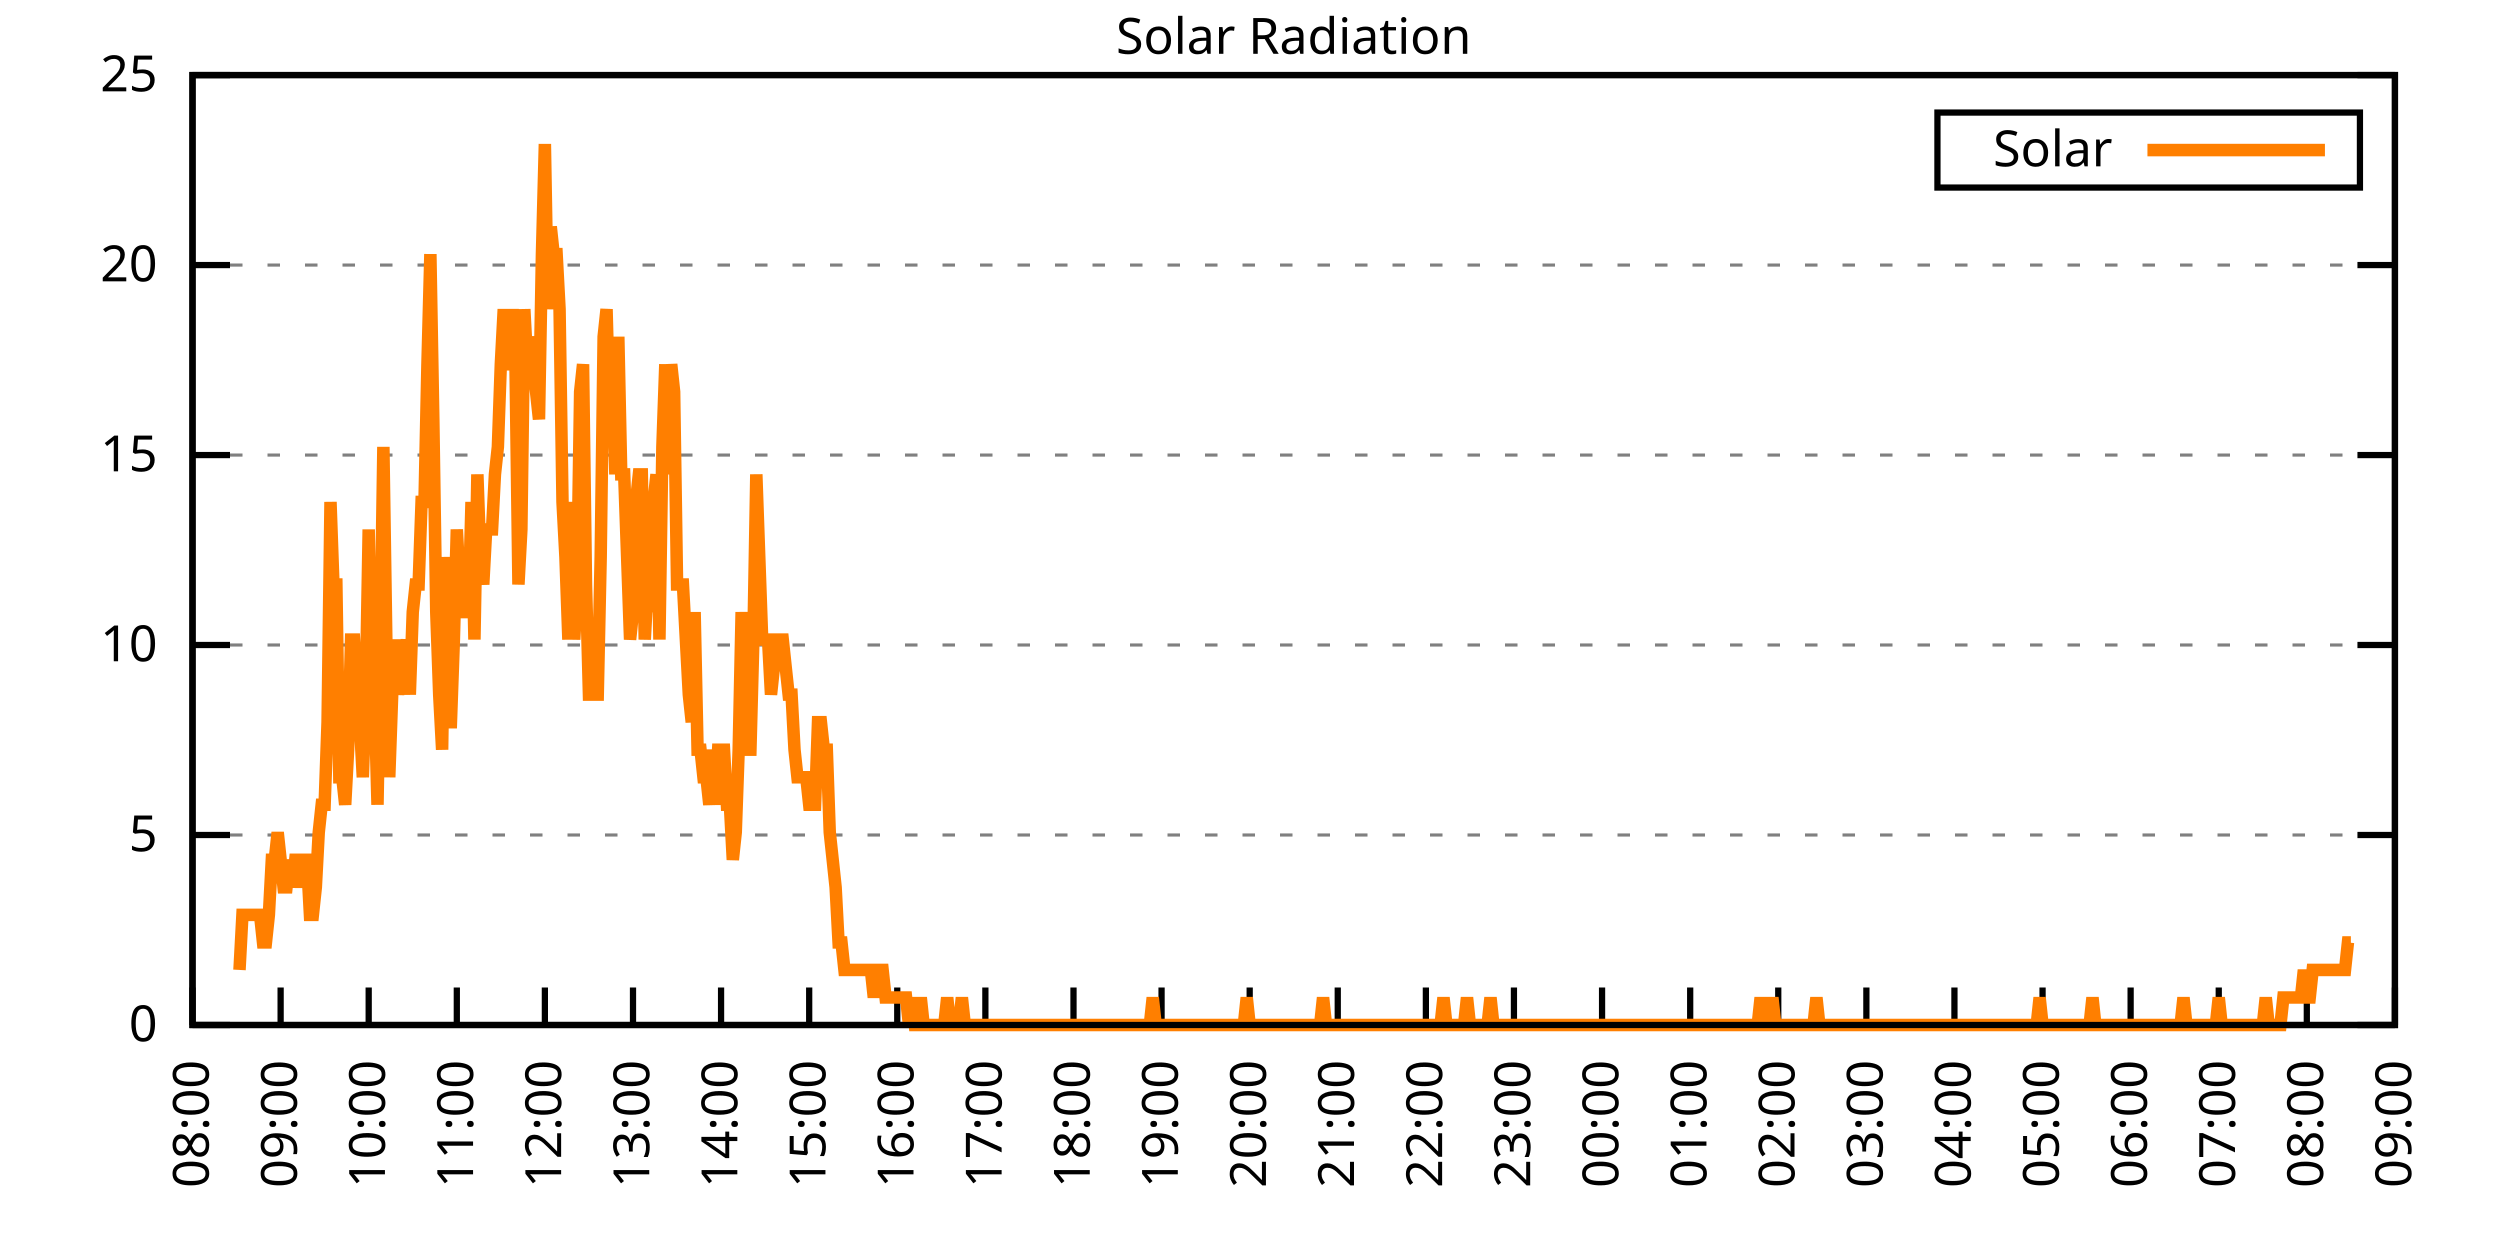
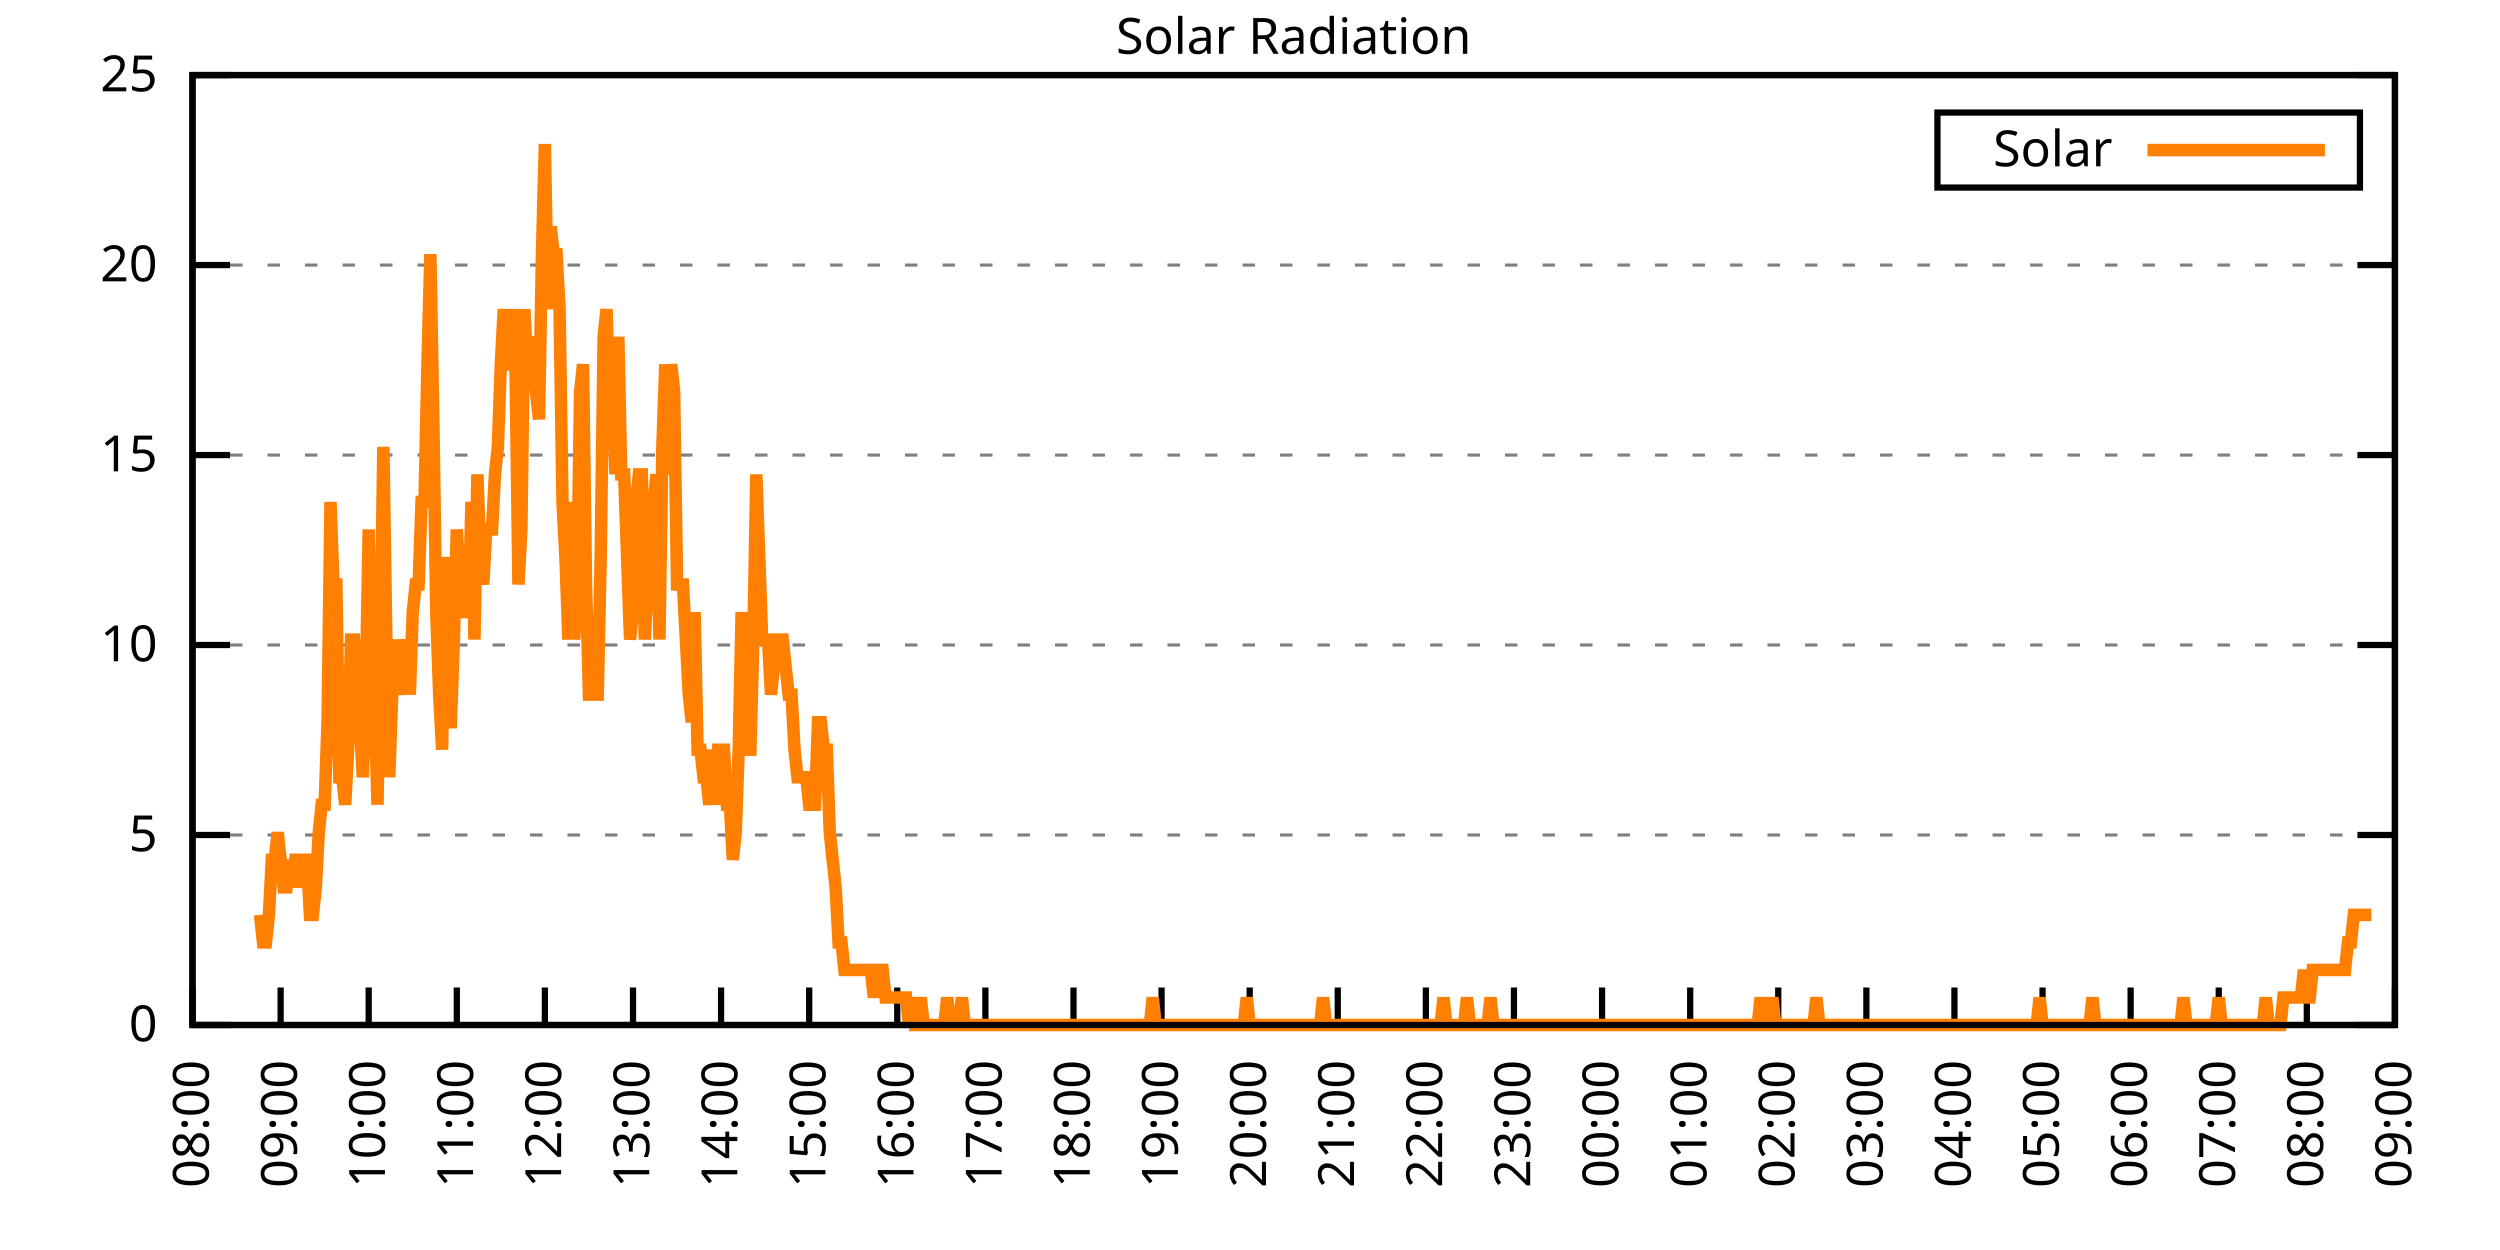
<svg xmlns="http://www.w3.org/2000/svg" xmlns:xlink="http://www.w3.org/1999/xlink" width="400" height="200" viewBox="0 0 400 200">
  <g id="gnuplot_canvas">
    <rect x="0" y="0" width="400" height="200" fill="none" />
    <defs>
      <circle id="gpDot" r="0.5" stroke-width="0.5" stroke="currentColor" />
      <path id="gpPt0" stroke-width="0.333" stroke="currentColor" d="M-1,0 h2 M0,-1 v2" />
      <path id="gpPt1" stroke-width="0.333" stroke="currentColor" d="M-1,-1 L1,1 M1,-1 L-1,1" />
      <path id="gpPt2" stroke-width="0.333" stroke="currentColor" d="M-1,0 L1,0 M0,-1 L0,1 M-1,-1 L1,1 M-1,1 L1,-1" />
      <rect id="gpPt3" stroke-width="0.333" stroke="currentColor" x="-1" y="-1" width="2" height="2" />
      <rect id="gpPt4" stroke-width="0.333" stroke="currentColor" fill="currentColor" x="-1" y="-1" width="2" height="2" />
      <circle id="gpPt5" stroke-width="0.333" stroke="currentColor" cx="0" cy="0" r="1" />
      <use xlink:href="#gpPt5" id="gpPt6" fill="currentColor" stroke="none" />
      <path id="gpPt7" stroke-width="0.333" stroke="currentColor" d="M0,-1.33 L-1.33,0.67 L1.33,0.67 z" />
      <use xlink:href="#gpPt7" id="gpPt8" fill="currentColor" stroke="none" />
      <use xlink:href="#gpPt7" id="gpPt9" stroke="currentColor" transform="rotate(180)" />
      <use xlink:href="#gpPt9" id="gpPt10" fill="currentColor" stroke="none" />
      <use xlink:href="#gpPt3" id="gpPt11" stroke="currentColor" transform="rotate(45)" />
      <use xlink:href="#gpPt11" id="gpPt12" fill="currentColor" stroke="none" />
      <path id="gpPt13" stroke-width="0.333" stroke="currentColor" d="M0,1.330 L1.265,0.411 L0.782,-1.067 L-0.782,-1.076 L-1.265,0.411 z" />
      <use xlink:href="#gpPt13" id="gpPt14" fill="currentColor" stroke="none" />
      <filter id="textbox" filterUnits="objectBoundingBox" x="0" y="0" height="1" width="1">
        <feFlood flood-color="white" flood-opacity="1" result="bgnd" />
        <feComposite in="SourceGraphic" in2="bgnd" operator="atop" />
      </filter>
      <filter id="greybox" filterUnits="objectBoundingBox" x="0" y="0" height="1" width="1">
        <feFlood flood-color="lightgrey" flood-opacity="1" result="grey" />
        <feComposite in="SourceGraphic" in2="grey" operator="atop" />
      </filter>
    </defs>
    <g fill="none" color="white" stroke="currentColor" stroke-width="1.00" stroke-linecap="butt" stroke-linejoin="miter">
</g>
    <g fill="none" color="black" stroke="currentColor" stroke-width="1.00" stroke-linecap="butt" stroke-linejoin="miter">
      <g stroke="none" shape-rendering="crispEdges">
        <polygon fill="rgb(255, 255, 255)" points="30.80,164.00 383.18,164.00 383.18,12.02 30.80,12.02 " />
      </g>
    </g>
    <g fill="none" color="black" stroke="currentColor" stroke-width="1.00" stroke-linecap="butt" stroke-linejoin="miter">
</g>
    <g fill="none" color="black" stroke="black" stroke-width="0.50" stroke-linecap="butt" stroke-linejoin="miter">
</g>
    <g fill="none" color="gray" stroke="currentColor" stroke-width="0.50" stroke-linecap="butt" stroke-linejoin="miter">
      <path stroke="gray" stroke-dasharray="2,4" class="gridline" d="M30.80,164.00 L383.19,164.00  " />
    </g>
    <g fill="none" color="gray" stroke="gray" stroke-width="1.00" stroke-linecap="butt" stroke-linejoin="miter">
</g>
    <g fill="none" color="black" stroke="currentColor" stroke-width="1.00" stroke-linecap="butt" stroke-linejoin="miter">
      <path stroke="black" d="M30.80,164.00 L36.80,164.00 M383.19,164.00 L377.19,164.00  " />
      <g transform="translate(25.20,166.60)" stroke="none" fill="black" font-family="Sans" font-size="8.00" text-anchor="end">
        <text>
          <tspan font-family="Sans"> 0</tspan>
        </text>
      </g>
    </g>
    <g fill="none" color="black" stroke="currentColor" stroke-width="1.00" stroke-linecap="butt" stroke-linejoin="miter">
</g>
    <g fill="none" color="black" stroke="black" stroke-width="0.50" stroke-linecap="butt" stroke-linejoin="miter">
</g>
    <g fill="none" color="gray" stroke="currentColor" stroke-width="0.50" stroke-linecap="butt" stroke-linejoin="miter">
      <path stroke="gray" stroke-dasharray="2,4" class="gridline" d="M30.80,133.60 L383.19,133.60  " />
    </g>
    <g fill="none" color="gray" stroke="gray" stroke-width="1.00" stroke-linecap="butt" stroke-linejoin="miter">
</g>
    <g fill="none" color="black" stroke="currentColor" stroke-width="1.00" stroke-linecap="butt" stroke-linejoin="miter">
      <path stroke="black" d="M30.80,133.60 L36.80,133.60 M383.19,133.60 L377.19,133.60  " />
      <g transform="translate(25.20,136.20)" stroke="none" fill="black" font-family="Sans" font-size="8.00" text-anchor="end">
        <text>
          <tspan font-family="Sans"> 5</tspan>
        </text>
      </g>
    </g>
    <g fill="none" color="black" stroke="currentColor" stroke-width="1.00" stroke-linecap="butt" stroke-linejoin="miter">
</g>
    <g fill="none" color="black" stroke="black" stroke-width="0.50" stroke-linecap="butt" stroke-linejoin="miter">
</g>
    <g fill="none" color="gray" stroke="currentColor" stroke-width="0.50" stroke-linecap="butt" stroke-linejoin="miter">
      <path stroke="gray" stroke-dasharray="2,4" class="gridline" d="M30.80,103.20 L383.19,103.20  " />
    </g>
    <g fill="none" color="gray" stroke="gray" stroke-width="1.00" stroke-linecap="butt" stroke-linejoin="miter">
</g>
    <g fill="none" color="black" stroke="currentColor" stroke-width="1.00" stroke-linecap="butt" stroke-linejoin="miter">
      <path stroke="black" d="M30.80,103.20 L36.80,103.20 M383.19,103.20 L377.19,103.20  " />
      <g transform="translate(25.20,105.80)" stroke="none" fill="black" font-family="Sans" font-size="8.00" text-anchor="end">
        <text>
          <tspan font-family="Sans"> 10</tspan>
        </text>
      </g>
    </g>
    <g fill="none" color="black" stroke="currentColor" stroke-width="1.00" stroke-linecap="butt" stroke-linejoin="miter">
</g>
    <g fill="none" color="black" stroke="black" stroke-width="0.50" stroke-linecap="butt" stroke-linejoin="miter">
</g>
    <g fill="none" color="gray" stroke="currentColor" stroke-width="0.50" stroke-linecap="butt" stroke-linejoin="miter">
      <path stroke="gray" stroke-dasharray="2,4" class="gridline" d="M30.80,72.81 L383.19,72.81  " />
    </g>
    <g fill="none" color="gray" stroke="gray" stroke-width="1.00" stroke-linecap="butt" stroke-linejoin="miter">
</g>
    <g fill="none" color="black" stroke="currentColor" stroke-width="1.00" stroke-linecap="butt" stroke-linejoin="miter">
      <path stroke="black" d="M30.80,72.81 L36.80,72.81 M383.19,72.81 L377.19,72.81  " />
      <g transform="translate(25.20,75.41)" stroke="none" fill="black" font-family="Sans" font-size="8.00" text-anchor="end">
        <text>
          <tspan font-family="Sans"> 15</tspan>
        </text>
      </g>
    </g>
    <g fill="none" color="black" stroke="currentColor" stroke-width="1.00" stroke-linecap="butt" stroke-linejoin="miter">
</g>
    <g fill="none" color="black" stroke="black" stroke-width="0.50" stroke-linecap="butt" stroke-linejoin="miter">
</g>
    <g fill="none" color="gray" stroke="currentColor" stroke-width="0.50" stroke-linecap="butt" stroke-linejoin="miter">
      <path stroke="gray" stroke-dasharray="2,4" class="gridline" d="M30.80,42.41 L383.19,42.41  " />
    </g>
    <g fill="none" color="gray" stroke="gray" stroke-width="1.00" stroke-linecap="butt" stroke-linejoin="miter">
</g>
    <g fill="none" color="black" stroke="currentColor" stroke-width="1.00" stroke-linecap="butt" stroke-linejoin="miter">
      <path stroke="black" d="M30.80,42.41 L36.80,42.41 M383.19,42.41 L377.19,42.41  " />
      <g transform="translate(25.20,45.01)" stroke="none" fill="black" font-family="Sans" font-size="8.00" text-anchor="end">
        <text>
          <tspan font-family="Sans"> 20</tspan>
        </text>
      </g>
    </g>
    <g fill="none" color="black" stroke="currentColor" stroke-width="1.00" stroke-linecap="butt" stroke-linejoin="miter">
</g>
    <g fill="none" color="black" stroke="black" stroke-width="0.50" stroke-linecap="butt" stroke-linejoin="miter">
</g>
    <g fill="none" color="gray" stroke="currentColor" stroke-width="0.50" stroke-linecap="butt" stroke-linejoin="miter">
      <path stroke="gray" stroke-dasharray="2,4" class="gridline" d="M30.80,12.01 L383.19,12.01  " />
    </g>
    <g fill="none" color="gray" stroke="gray" stroke-width="1.00" stroke-linecap="butt" stroke-linejoin="miter">
</g>
    <g fill="none" color="black" stroke="currentColor" stroke-width="1.00" stroke-linecap="butt" stroke-linejoin="miter">
      <path stroke="black" d="M30.80,12.01 L36.80,12.01 M383.19,12.01 L377.19,12.01  " />
      <g transform="translate(25.20,14.61)" stroke="none" fill="black" font-family="Sans" font-size="8.00" text-anchor="end">
        <text>
          <tspan font-family="Sans"> 25</tspan>
        </text>
      </g>
    </g>
    <g fill="none" color="black" stroke="currentColor" stroke-width="1.00" stroke-linecap="butt" stroke-linejoin="miter">
      <path stroke="black" d="M30.80,164.00 L30.80,158.00  " />
      <g transform="translate(33.40,169.60) rotate(270.00)" stroke="none" fill="black" font-family="Sans" font-size="8.00" text-anchor="end">
        <text>
          <tspan font-family="Sans">08:00</tspan>
        </text>
      </g>
    </g>
    <g fill="none" color="black" stroke="currentColor" stroke-width="1.00" stroke-linecap="butt" stroke-linejoin="miter">
      <path stroke="black" d="M44.90,164.00 L44.90,158.00  " />
      <g transform="translate(47.50,169.60) rotate(270.00)" stroke="none" fill="black" font-family="Sans" font-size="8.00" text-anchor="end">
        <text>
          <tspan font-family="Sans">09:00</tspan>
        </text>
      </g>
    </g>
    <g fill="none" color="black" stroke="currentColor" stroke-width="1.00" stroke-linecap="butt" stroke-linejoin="miter">
      <path stroke="black" d="M58.99,164.00 L58.99,158.00  " />
      <g transform="translate(61.59,169.60) rotate(270.00)" stroke="none" fill="black" font-family="Sans" font-size="8.00" text-anchor="end">
        <text>
          <tspan font-family="Sans">10:00</tspan>
        </text>
      </g>
    </g>
    <g fill="none" color="black" stroke="currentColor" stroke-width="1.00" stroke-linecap="butt" stroke-linejoin="miter">
      <path stroke="black" d="M73.09,164.00 L73.09,158.00  " />
      <g transform="translate(75.69,169.60) rotate(270.00)" stroke="none" fill="black" font-family="Sans" font-size="8.00" text-anchor="end">
        <text>
          <tspan font-family="Sans">11:00</tspan>
        </text>
      </g>
    </g>
    <g fill="none" color="black" stroke="currentColor" stroke-width="1.00" stroke-linecap="butt" stroke-linejoin="miter">
      <path stroke="black" d="M87.18,164.00 L87.18,158.00  " />
      <g transform="translate(89.78,169.60) rotate(270.00)" stroke="none" fill="black" font-family="Sans" font-size="8.00" text-anchor="end">
        <text>
          <tspan font-family="Sans">12:00</tspan>
        </text>
      </g>
    </g>
    <g fill="none" color="black" stroke="currentColor" stroke-width="1.00" stroke-linecap="butt" stroke-linejoin="miter">
      <path stroke="black" d="M101.28,164.00 L101.28,158.00  " />
      <g transform="translate(103.88,169.60) rotate(270.00)" stroke="none" fill="black" font-family="Sans" font-size="8.00" text-anchor="end">
        <text>
          <tspan font-family="Sans">13:00</tspan>
        </text>
      </g>
    </g>
    <g fill="none" color="black" stroke="currentColor" stroke-width="1.00" stroke-linecap="butt" stroke-linejoin="miter">
      <path stroke="black" d="M115.37,164.00 L115.37,158.00  " />
      <g transform="translate(117.97,169.60) rotate(270.00)" stroke="none" fill="black" font-family="Sans" font-size="8.00" text-anchor="end">
        <text>
          <tspan font-family="Sans">14:00</tspan>
        </text>
      </g>
    </g>
    <g fill="none" color="black" stroke="currentColor" stroke-width="1.00" stroke-linecap="butt" stroke-linejoin="miter">
      <path stroke="black" d="M129.47,164.00 L129.47,158.00  " />
      <g transform="translate(132.07,169.60) rotate(270.00)" stroke="none" fill="black" font-family="Sans" font-size="8.00" text-anchor="end">
        <text>
          <tspan font-family="Sans">15:00</tspan>
        </text>
      </g>
    </g>
    <g fill="none" color="black" stroke="currentColor" stroke-width="1.00" stroke-linecap="butt" stroke-linejoin="miter">
      <path stroke="black" d="M143.56,164.00 L143.56,158.00  " />
      <g transform="translate(146.16,169.60) rotate(270.00)" stroke="none" fill="black" font-family="Sans" font-size="8.00" text-anchor="end">
        <text>
          <tspan font-family="Sans">16:00</tspan>
        </text>
      </g>
    </g>
    <g fill="none" color="black" stroke="currentColor" stroke-width="1.00" stroke-linecap="butt" stroke-linejoin="miter">
      <path stroke="black" d="M157.66,164.00 L157.66,158.00  " />
      <g transform="translate(160.26,169.60) rotate(270.00)" stroke="none" fill="black" font-family="Sans" font-size="8.00" text-anchor="end">
        <text>
          <tspan font-family="Sans">17:00</tspan>
        </text>
      </g>
    </g>
    <g fill="none" color="black" stroke="currentColor" stroke-width="1.00" stroke-linecap="butt" stroke-linejoin="miter">
      <path stroke="black" d="M171.76,164.00 L171.76,158.00  " />
      <g transform="translate(174.36,169.60) rotate(270.00)" stroke="none" fill="black" font-family="Sans" font-size="8.00" text-anchor="end">
        <text>
          <tspan font-family="Sans">18:00</tspan>
        </text>
      </g>
    </g>
    <g fill="none" color="black" stroke="currentColor" stroke-width="1.00" stroke-linecap="butt" stroke-linejoin="miter">
      <path stroke="black" d="M185.85,164.00 L185.85,158.00  " />
      <g transform="translate(188.45,169.60) rotate(270.00)" stroke="none" fill="black" font-family="Sans" font-size="8.00" text-anchor="end">
        <text>
          <tspan font-family="Sans">19:00</tspan>
        </text>
      </g>
    </g>
    <g fill="none" color="black" stroke="currentColor" stroke-width="1.00" stroke-linecap="butt" stroke-linejoin="miter">
      <path stroke="black" d="M199.95,164.00 L199.95,158.00  " />
      <g transform="translate(202.55,169.60) rotate(270.00)" stroke="none" fill="black" font-family="Sans" font-size="8.00" text-anchor="end">
        <text>
          <tspan font-family="Sans">20:00</tspan>
        </text>
      </g>
    </g>
    <g fill="none" color="black" stroke="currentColor" stroke-width="1.00" stroke-linecap="butt" stroke-linejoin="miter">
      <path stroke="black" d="M214.04,164.00 L214.04,158.00  " />
      <g transform="translate(216.64,169.60) rotate(270.00)" stroke="none" fill="black" font-family="Sans" font-size="8.00" text-anchor="end">
        <text>
          <tspan font-family="Sans">21:00</tspan>
        </text>
      </g>
    </g>
    <g fill="none" color="black" stroke="currentColor" stroke-width="1.00" stroke-linecap="butt" stroke-linejoin="miter">
      <path stroke="black" d="M228.14,164.00 L228.14,158.00  " />
      <g transform="translate(230.74,169.60) rotate(270.00)" stroke="none" fill="black" font-family="Sans" font-size="8.00" text-anchor="end">
        <text>
          <tspan font-family="Sans">22:00</tspan>
        </text>
      </g>
    </g>
    <g fill="none" color="black" stroke="currentColor" stroke-width="1.00" stroke-linecap="butt" stroke-linejoin="miter">
      <path stroke="black" d="M242.23,164.00 L242.23,158.00  " />
      <g transform="translate(244.83,169.60) rotate(270.00)" stroke="none" fill="black" font-family="Sans" font-size="8.00" text-anchor="end">
        <text>
          <tspan font-family="Sans">23:00</tspan>
        </text>
      </g>
    </g>
    <g fill="none" color="black" stroke="currentColor" stroke-width="1.00" stroke-linecap="butt" stroke-linejoin="miter">
      <path stroke="black" d="M256.33,164.00 L256.33,158.00  " />
      <g transform="translate(258.93,169.60) rotate(270.00)" stroke="none" fill="black" font-family="Sans" font-size="8.00" text-anchor="end">
        <text>
          <tspan font-family="Sans">00:00</tspan>
        </text>
      </g>
    </g>
    <g fill="none" color="black" stroke="currentColor" stroke-width="1.00" stroke-linecap="butt" stroke-linejoin="miter">
      <path stroke="black" d="M270.43,164.00 L270.43,158.00  " />
      <g transform="translate(273.03,169.60) rotate(270.00)" stroke="none" fill="black" font-family="Sans" font-size="8.00" text-anchor="end">
        <text>
          <tspan font-family="Sans">01:00</tspan>
        </text>
      </g>
    </g>
    <g fill="none" color="black" stroke="currentColor" stroke-width="1.00" stroke-linecap="butt" stroke-linejoin="miter">
      <path stroke="black" d="M284.52,164.00 L284.52,158.00  " />
      <g transform="translate(287.12,169.60) rotate(270.00)" stroke="none" fill="black" font-family="Sans" font-size="8.00" text-anchor="end">
        <text>
          <tspan font-family="Sans">02:00</tspan>
        </text>
      </g>
    </g>
    <g fill="none" color="black" stroke="currentColor" stroke-width="1.00" stroke-linecap="butt" stroke-linejoin="miter">
      <path stroke="black" d="M298.62,164.00 L298.62,158.00  " />
      <g transform="translate(301.22,169.60) rotate(270.00)" stroke="none" fill="black" font-family="Sans" font-size="8.00" text-anchor="end">
        <text>
          <tspan font-family="Sans">03:00</tspan>
        </text>
      </g>
    </g>
    <g fill="none" color="black" stroke="currentColor" stroke-width="1.00" stroke-linecap="butt" stroke-linejoin="miter">
      <path stroke="black" d="M312.71,164.00 L312.71,158.00  " />
      <g transform="translate(315.31,169.60) rotate(270.00)" stroke="none" fill="black" font-family="Sans" font-size="8.00" text-anchor="end">
        <text>
          <tspan font-family="Sans">04:00</tspan>
        </text>
      </g>
    </g>
    <g fill="none" color="black" stroke="currentColor" stroke-width="1.00" stroke-linecap="butt" stroke-linejoin="miter">
      <path stroke="black" d="M326.81,164.00 L326.81,158.00  " />
      <g transform="translate(329.41,169.60) rotate(270.00)" stroke="none" fill="black" font-family="Sans" font-size="8.00" text-anchor="end">
        <text>
          <tspan font-family="Sans">05:00</tspan>
        </text>
      </g>
    </g>
    <g fill="none" color="black" stroke="currentColor" stroke-width="1.00" stroke-linecap="butt" stroke-linejoin="miter">
      <path stroke="black" d="M340.90,164.00 L340.90,158.00  " />
      <g transform="translate(343.50,169.60) rotate(270.00)" stroke="none" fill="black" font-family="Sans" font-size="8.00" text-anchor="end">
        <text>
          <tspan font-family="Sans">06:00</tspan>
        </text>
      </g>
    </g>
    <g fill="none" color="black" stroke="currentColor" stroke-width="1.00" stroke-linecap="butt" stroke-linejoin="miter">
      <path stroke="black" d="M355.00,164.00 L355.00,158.00  " />
      <g transform="translate(357.60,169.60) rotate(270.00)" stroke="none" fill="black" font-family="Sans" font-size="8.00" text-anchor="end">
        <text>
          <tspan font-family="Sans">07:00</tspan>
        </text>
      </g>
    </g>
    <g fill="none" color="black" stroke="currentColor" stroke-width="1.00" stroke-linecap="butt" stroke-linejoin="miter">
      <path stroke="black" d="M369.09,164.00 L369.09,158.00  " />
      <g transform="translate(371.69,169.60) rotate(270.00)" stroke="none" fill="black" font-family="Sans" font-size="8.00" text-anchor="end">
        <text>
          <tspan font-family="Sans">08:00</tspan>
        </text>
      </g>
    </g>
    <g fill="none" color="black" stroke="currentColor" stroke-width="1.00" stroke-linecap="butt" stroke-linejoin="miter">
      <path stroke="black" d="M383.19,164.00 L383.19,158.00  " />
      <g transform="translate(385.79,169.60) rotate(270.00)" stroke="none" fill="black" font-family="Sans" font-size="8.00" text-anchor="end">
        <text>
          <tspan font-family="Sans">09:00</tspan>
        </text>
      </g>
    </g>
    <g fill="none" color="black" stroke="currentColor" stroke-width="1.00" stroke-linecap="butt" stroke-linejoin="miter">
</g>
    <g fill="none" color="black" stroke="currentColor" stroke-width="1.00" stroke-linecap="butt" stroke-linejoin="miter">
      <path stroke="black" d="M30.80,12.01 L30.80,164.00 L383.19,164.00 L383.19,12.01 L30.80,12.01 Z  " />
    </g>
    <g fill="none" color="black" stroke="currentColor" stroke-width="1.00" stroke-linecap="butt" stroke-linejoin="miter">
</g>
    <g fill="none" color="black" stroke="currentColor" stroke-width="1.00" stroke-linecap="butt" stroke-linejoin="miter">
      <path stroke="black" d="M309.99,30.01 L309.99,18.01 L377.59,18.01 L377.59,30.01 L309.99,30.01 Z  " />
    </g>
    <g id="Solar_Radiation_plot_1">
      <g fill="none" color="white" stroke="black" stroke-width="2.00" stroke-linecap="butt" stroke-linejoin="miter">
</g>
      <g fill="none" color="black" stroke="currentColor" stroke-width="2.00" stroke-linecap="butt" stroke-linejoin="miter">
        <g transform="translate(337.99,26.61)" stroke="none" fill="black" font-family="Sans" font-size="8.00" text-anchor="end">
          <text>
            <tspan font-family="Sans">Solar</tspan>
          </text>
        </g>
      </g>
      <g fill="none" color="black" stroke="currentColor" stroke-width="2.00" stroke-linecap="butt" stroke-linejoin="miter">
-         <path stroke="rgb(255, 127,   0)" d="M343.59,24.01 L371.99,24.01 M38.32,155.19 L38.79,146.38 L39.26,146.38 L39.73,146.38 L40.20,146.38 L40.67,146.38   L41.14,146.38 L41.61,146.38 L42.08,150.79 L42.55,150.79 L43.02,146.38 L43.49,137.57 L43.96,137.57 L44.43,133.17   L44.90,137.57 L45.37,141.98 L45.84,141.98 L46.31,137.57 L46.78,141.98 L47.24,137.57 L47.71,137.57 L48.18,141.98   L48.65,137.57 L49.12,137.57 L49.59,146.38 L50.06,146.38 L50.53,141.98 L51.00,133.17 L51.47,128.76 L51.94,128.76   L52.41,115.55 L52.88,80.31 L53.35,93.52 L53.82,93.52 L54.29,124.36 L54.76,124.36 L55.23,128.76 L55.70,119.95   L56.17,102.33 L56.64,102.33 L57.11,111.14 L57.58,115.55 L58.05,124.36 L58.52,111.14 L58.99,84.71 L59.46,111.14   L59.93,111.14 L60.40,128.76 L60.87,102.33 L61.34,71.50 L61.81,102.33 L62.28,124.36 L62.75,111.14 L63.22,102.33   L63.69,111.14 L64.16,106.74 L64.63,106.74 L65.10,102.33 L65.57,111.14 L66.04,97.93 L66.51,93.52 L66.98,93.52   L67.45,80.31 L67.92,80.31 L68.39,58.28 L68.86,40.66 L69.33,67.09 L69.80,97.93 L70.27,111.14 L70.74,119.95   L71.21,89.12 L71.68,115.55 L72.15,115.55 L72.62,102.33 L73.09,84.71 L73.56,93.52 L74.03,89.12 L74.50,97.93   L74.97,97.93 L75.44,80.31 L75.91,102.33 L76.38,75.90 L76.85,89.12 L77.32,93.52 L77.79,84.71 L78.26,84.71   L78.73,84.71 L79.19,75.90 L79.66,71.50 L80.13,58.28 L80.60,49.47 L81.07,58.28 L81.54,58.28 L82.01,49.47   L82.48,58.28 L82.95,93.52 L83.42,84.71 L83.89,49.47 L84.36,58.28 L84.83,53.88 L85.30,58.28 L85.77,62.69   L86.24,67.09 L86.71,40.66 L87.18,23.04 L87.65,49.47 L88.12,36.26 L88.59,40.66 L89.06,40.66 L89.53,49.47   L90.00,80.31 L90.47,89.12 L90.94,102.33 L91.41,80.31 L91.88,102.33 L92.35,93.52 L92.82,62.69 L93.29,58.28   L93.76,93.52 L94.23,111.14 L94.70,111.14 L95.17,111.14 L95.64,111.14 L96.11,89.12 L96.58,53.88 L97.05,49.47   L97.52,67.09 L97.99,58.28 L98.46,75.90 L98.93,53.88 L99.40,75.90 L99.87,75.90 L100.34,89.12 L100.81,102.33   L101.28,97.93 L101.75,80.31 L102.22,75.90 L102.69,75.90 L103.16,102.33 L103.63,93.52 L104.10,97.93 L104.57,80.31   L105.04,75.90 L105.51,102.33 L105.98,71.50 L106.45,58.28 L106.92,75.90 L107.39,58.28 L107.86,62.69 L108.33,93.52   L108.80,93.52 L109.27,93.52 L109.74,102.33 L110.21,111.14 L110.68,115.55 L111.14,97.93 L111.61,119.95 L112.08,119.95   L112.55,124.36 L113.02,124.36 L113.49,128.76 L113.96,119.95 L114.43,128.76 L114.90,119.95 L115.37,119.95 L115.84,119.95   L116.31,128.76 L116.78,128.76 L117.25,137.57 L117.72,133.17 L118.19,119.95 L118.66,97.93 L119.13,111.14 L119.60,119.95   L120.07,119.95 L120.54,102.33 L121.01,75.90 L121.48,89.12 L121.95,102.33 L122.42,102.33 L122.89,102.33 L123.36,111.14   L123.83,106.74 L124.30,102.33 L124.77,102.33 L125.24,102.33 L125.71,106.74 L126.18,111.14 L126.65,111.14 L127.12,119.95   L127.59,124.36 L128.06,124.36 L128.53,124.36 L129.00,124.36 L129.47,128.76 L129.94,128.76 L130.41,128.76 L130.88,115.55   L131.35,115.55 L131.82,119.95 L132.29,119.95 L132.76,133.17 L133.23,137.57 L133.70,141.98 L134.17,150.79 L134.64,150.79   L135.11,155.19 L135.58,155.19 L136.05,155.19 L136.52,155.19 L136.99,155.19 L137.46,155.19 L137.93,155.19 L138.40,155.19   L138.87,155.19 L139.34,155.19 L139.81,159.60 L140.28,155.19 L140.75,155.19 L141.22,155.19 L141.69,159.60 L142.16,159.60   L142.63,159.60 L143.09,159.60 L143.56,159.60 L144.03,159.60 L144.50,159.60 L144.97,159.60 L145.44,164.00 L145.91,159.60   L146.38,164.00 L146.85,164.00 L147.32,159.60 L147.79,164.00 L148.26,164.00 L148.73,164.00 L149.20,164.00 L149.67,164.00   L150.14,164.00 L150.61,164.00 L151.08,164.00 L151.55,159.60 L152.02,164.00 L152.49,164.00 L152.96,164.00 L153.43,164.00   L153.90,159.60 L154.37,164.00 L154.84,164.00 L155.31,164.00 L155.78,164.00 L156.25,164.00 L156.72,164.00 L157.19,164.00   L157.66,164.00 L158.13,164.00 L158.60,164.00 L159.07,164.00 L159.54,164.00 L160.01,164.00 L160.48,164.00 L160.95,164.00   L161.42,164.00 L161.89,164.00 L162.36,164.00 L162.83,164.00 L163.30,164.00 L163.77,164.00 L164.24,164.00 L164.71,164.00   L165.18,164.00 L165.65,164.00 L166.12,164.00 L166.59,164.00 L167.06,164.00 L167.53,164.00 L168.00,164.00 L168.47,164.00   L168.94,164.00 L169.41,164.00 L169.88,164.00 L170.35,164.00 L170.82,164.00 L171.29,164.00 L171.76,164.00 L172.23,164.00   L172.70,164.00 L173.17,164.00 L173.64,164.00 L174.11,164.00 L174.58,164.00 L175.04,164.00 L175.51,164.00 L175.98,164.00   L176.45,164.00 L176.92,164.00 L177.39,164.00 L177.86,164.00 L178.33,164.00 L178.80,164.00 L179.27,164.00 L179.74,164.00   L180.21,164.00 L180.68,164.00 L181.15,164.00 L181.62,164.00 L182.09,164.00 L182.56,164.00 L183.03,164.00 L183.50,164.00   L183.97,164.00 L184.44,159.60 L184.91,164.00 L185.38,164.00 L185.85,164.00 L186.32,164.00 L186.79,164.00 L187.26,164.00   L187.73,164.00 L188.20,164.00 L188.67,164.00 L189.14,164.00 L189.61,164.00 L190.08,164.00 L190.55,164.00 L191.02,164.00   L191.49,164.00 L191.96,164.00 L192.43,164.00 L192.90,164.00 L193.37,164.00 L193.84,164.00 L194.31,164.00 L194.78,164.00   L195.25,164.00 L195.72,164.00 L196.19,164.00 L196.66,164.00 L197.13,164.00 L197.60,164.00 L198.07,164.00 L198.54,164.00   L199.01,164.00 L199.48,159.60 L199.95,164.00 L200.42,164.00 L200.89,164.00 L201.36,164.00 L201.83,164.00 L202.30,164.00   L202.77,164.00 L203.24,164.00 L203.71,164.00 L204.18,164.00 L205.12,164.00 L205.59,164.00 L206.06,164.00 L206.53,164.00   L207.00,164.00 L207.46,164.00 L207.93,164.00 L208.40,164.00 L208.87,164.00 L209.34,164.00 L209.81,164.00 L210.28,164.00   L210.75,164.00 L211.22,164.00 L211.69,159.60 L212.16,164.00 L212.63,164.00 L213.10,164.00 L213.57,164.00 L214.04,164.00   L214.51,164.00 L214.98,164.00 L215.45,164.00 L215.92,164.00 L216.39,164.00 L216.86,164.00 L217.33,164.00 L217.80,164.00   L218.27,164.00 L218.74,164.00 L219.21,164.00 L219.68,164.00 L220.15,164.00 L220.62,164.00 L221.09,164.00 L221.56,164.00   L222.03,164.00 L222.50,164.00 L222.97,164.00 L223.44,164.00 L223.91,164.00 L224.38,164.00 L224.85,164.00 L225.32,164.00   L225.79,164.00 L226.26,164.00 L226.73,164.00 L227.20,164.00 L227.67,164.00 L228.14,164.00 L228.61,164.00 L229.08,164.00   L229.55,164.00 L230.02,164.00 L230.49,164.00 L230.96,159.60 L231.43,164.00 L231.90,164.00 L232.37,164.00 L232.84,164.00   L233.31,164.00 L233.78,164.00 L234.25,164.00 L234.72,159.60 L235.19,164.00 L235.66,164.00 L236.13,164.00 L236.60,164.00   L237.07,164.00 L237.54,164.00 L238.01,164.00 L238.48,159.60 L238.95,164.00 L239.41,164.00 L239.88,164.00 L240.35,164.00   L240.82,164.00 L241.29,164.00 L241.76,164.00 L242.23,164.00 L242.70,164.00 L243.17,164.00 L243.64,164.00 L244.11,164.00   L244.58,164.00 L245.05,164.00 L245.52,164.00 L245.99,164.00 L246.46,164.00 L246.93,164.00 L247.40,164.00 L247.87,164.00   L248.34,164.00 L248.81,164.00 L249.28,164.00 L249.75,164.00 L250.22,164.00 L250.69,164.00 L251.16,164.00 L251.63,164.00   L252.10,164.00 L252.57,164.00 L253.04,164.00 L253.51,164.00 L253.98,164.00 L254.45,164.00 L254.92,164.00 L255.39,164.00   L255.86,164.00 L256.33,164.00 L256.80,164.00 L257.27,164.00 L257.74,164.00 L258.21,164.00 L258.68,164.00 L259.15,164.00   L259.62,164.00 L260.09,164.00 L260.56,164.00 L261.03,164.00 L261.50,164.00 L261.97,164.00 L262.44,164.00 L262.91,164.00   L263.38,164.00 L263.85,164.00 L264.32,164.00 L264.79,164.00 L265.26,164.00 L265.73,164.00 L266.20,164.00 L266.67,164.00   L267.14,164.00 L267.61,164.00 L268.08,164.00 L268.55,164.00 L269.02,164.00 L269.49,164.00 L269.96,164.00 L270.43,164.00   L270.90,164.00 L271.36,164.00 L271.83,164.00 L272.30,164.00 L272.77,164.00 L273.24,164.00 L273.71,164.00 L274.18,164.00   L274.65,164.00 L275.12,164.00 L275.59,164.00 L276.06,164.00 L276.53,164.00 L277.00,164.00 L277.47,164.00 L277.94,164.00   L278.41,164.00 L278.88,164.00 L279.35,164.00 L279.82,164.00 L280.29,164.00 L280.76,164.00 L281.23,164.00 L281.70,159.60   L282.17,164.00 L282.64,164.00 L283.11,164.00 L283.58,159.60 L284.05,164.00 L284.52,164.00 L284.99,164.00 L285.46,164.00   L285.93,164.00 L286.40,164.00 L286.87,164.00 L287.34,164.00 L287.81,164.00 L288.28,164.00 L288.75,164.00 L289.22,164.00   L289.69,164.00 L290.16,164.00 L290.63,159.60 L291.10,164.00 L291.57,164.00 L292.04,164.00 L292.51,164.00 L292.98,164.00   L293.45,164.00 L293.92,164.00 L294.39,164.00 L294.86,164.00 L295.33,164.00 L295.80,164.00 L296.27,164.00 L296.74,164.00   L297.21,164.00 L297.68,164.00 L298.15,164.00 L298.62,164.00 L299.09,164.00 L299.56,164.00 L300.03,164.00 L300.50,164.00   L300.97,164.00 L301.44,164.00 L301.91,164.00 L302.38,164.00 L302.85,164.00 L303.31,164.00 L303.78,164.00 L304.25,164.00   L304.72,164.00 L305.19,164.00 L305.66,164.00 L306.13,164.00 L306.60,164.00 L307.07,164.00 L307.54,164.00 L308.01,164.00   L308.48,164.00 L308.95,164.00 L309.42,164.00 L309.89,164.00 L310.36,164.00 L310.83,164.00 L311.30,164.00 L311.77,164.00   L312.24,164.00 L312.71,164.00 L313.18,164.00 L313.65,164.00 L314.12,164.00 L314.59,164.00 L315.06,164.00 L315.53,164.00   L316.00,164.00 L316.47,164.00 L316.94,164.00 L317.41,164.00 L317.88,164.00 L318.35,164.00 L318.82,164.00 L319.29,164.00   L319.76,164.00 L320.23,164.00 L320.70,164.00 L321.17,164.00 L321.64,164.00 L322.11,164.00 L322.58,164.00 L323.05,164.00   L323.52,164.00 L323.99,164.00 L324.46,164.00 L324.93,164.00 L325.40,164.00 L325.87,164.00 L326.34,159.60 L326.81,164.00   L327.28,164.00 L327.75,164.00 L328.22,164.00 L328.69,164.00 L329.16,164.00 L329.63,164.00 L330.10,164.00 L330.57,164.00   L331.04,164.00 L331.51,164.00 L331.98,164.00 L332.45,164.00 L332.92,164.00 L333.39,164.00 L333.86,164.00 L334.33,164.00   L334.80,159.60 L335.26,164.00 L335.73,164.00 L336.20,164.00 L336.67,164.00 L337.14,164.00 L337.61,164.00 L338.08,164.00   L338.55,164.00 L339.02,164.00 L339.49,164.00 L339.96,164.00 L340.43,164.00 L340.90,164.00 L341.37,164.00 L341.84,164.00   L342.31,164.00 L342.78,164.00 L343.25,164.00 L343.72,164.00 L344.19,164.00 L344.66,164.00 L345.13,164.00 L345.60,164.00   L346.07,164.00 L346.54,164.00 L347.01,164.00 L347.48,164.00 L347.95,164.00 L348.42,164.00 L348.89,164.00 L349.36,159.60   L349.83,164.00 L350.30,164.00 L350.77,164.00 L351.24,164.00 L351.71,164.00 L352.18,164.00 L352.65,164.00 L353.12,164.00   L353.59,164.00 L354.06,164.00 L354.53,164.00 L355.00,159.60 L355.47,164.00 L355.94,164.00 L356.41,164.00 L356.88,164.00   L357.35,164.00 L357.82,164.00 L358.29,164.00 L358.76,164.00 L359.23,164.00 L359.70,164.00 L360.17,164.00 L360.64,164.00   L361.11,164.00 L361.58,164.00 L362.05,164.00 L362.52,159.60 L362.99,164.00 L363.46,164.00 L363.93,164.00 L364.40,164.00   L364.87,164.00 L365.34,159.60 L365.81,159.60 L366.28,159.60 L366.75,159.60 L367.21,159.60 L367.68,159.60 L368.15,159.60   L368.62,155.19 L369.09,159.60 L369.56,159.60 L370.03,155.19 L370.50,155.19 L370.97,155.19 L371.44,155.19 L371.91,155.19   L372.38,155.19 L372.85,155.19 L373.32,155.19 L373.79,155.19 L374.26,155.19 L374.73,155.19 L375.20,155.19 L375.67,150.79   L376.14,150.79  " />
+         <path stroke="rgb(255, 127,   0)" d="M343.59,24.01 L371.99,24.01 M41.61,146.38 L42.08,150.79 L42.55,150.79 L43.02,146.38 L43.49,137.57 L43.96,137.57   L44.43,133.17 L44.90,137.57 L45.37,141.98 L45.84,141.98 L46.31,137.57 L46.78,141.98 L47.24,137.57 L47.71,137.57   L48.18,141.98 L48.65,137.57 L49.12,137.57 L49.59,146.38 L50.06,146.38 L50.53,141.98 L51.00,133.17 L51.47,128.76   L51.94,128.76 L52.41,115.55 L52.88,80.31 L53.35,93.52 L53.82,93.52 L54.29,124.36 L54.76,124.36 L55.23,128.76   L55.70,119.95 L56.17,102.33 L56.64,102.33 L57.11,111.14 L57.58,115.55 L58.05,124.36 L58.52,111.14 L58.99,84.71   L59.46,111.14 L59.93,111.14 L60.40,128.76 L60.87,102.33 L61.34,71.50 L61.81,102.33 L62.28,124.36 L62.75,111.14   L63.22,102.33 L63.69,111.14 L64.16,106.74 L64.63,106.74 L65.10,102.33 L65.57,111.14 L66.04,97.93 L66.51,93.52   L66.98,93.52 L67.45,80.31 L67.92,80.31 L68.39,58.28 L68.86,40.66 L69.33,67.09 L69.80,97.93 L70.27,111.14   L70.74,119.95 L71.21,89.12 L71.68,115.55 L72.15,115.55 L72.62,102.33 L73.09,84.71 L73.56,93.52 L74.03,89.12   L74.50,97.93 L74.97,97.93 L75.44,80.31 L75.91,102.33 L76.38,75.90 L76.85,89.12 L77.32,93.52 L77.79,84.71   L78.26,84.71 L78.73,84.71 L79.19,75.90 L79.66,71.50 L80.13,58.28 L80.60,49.47 L81.07,58.28 L81.54,58.28   L82.01,49.47 L82.48,58.28 L82.95,93.52 L83.42,84.71 L83.89,49.47 L84.36,58.28 L84.83,53.88 L85.30,58.28   L85.77,62.69 L86.24,67.09 L86.71,40.66 L87.18,23.04 L87.65,49.47 L88.12,36.26 L88.59,40.66 L89.06,40.66   L89.53,49.47 L90.00,80.31 L90.47,89.12 L90.94,102.33 L91.41,80.31 L91.88,102.33 L92.35,93.52 L92.82,62.69   L93.29,58.28 L93.76,93.52 L94.23,111.14 L94.70,111.14 L95.17,111.14 L95.64,111.14 L96.11,89.12 L96.58,53.88   L97.05,49.47 L97.52,67.09 L97.99,58.28 L98.46,75.90 L98.93,53.88 L99.40,75.90 L99.87,75.90 L100.34,89.12   L100.81,102.33 L101.28,97.93 L101.75,80.31 L102.22,75.90 L102.69,75.90 L103.16,102.33 L103.63,93.52 L104.10,97.93   L104.57,80.31 L105.04,75.90 L105.51,102.33 L105.98,71.50 L106.45,58.28 L106.92,75.90 L107.39,58.28 L107.86,62.69   L108.33,93.52 L108.80,93.52 L109.27,93.52 L109.74,102.33 L110.21,111.14 L110.68,115.55 L111.14,97.93 L111.61,119.95   L112.08,119.95 L112.55,124.36 L113.02,124.36 L113.49,128.76 L113.96,119.95 L114.43,128.76 L114.90,119.95 L115.37,119.95   L115.84,119.95 L116.31,128.76 L116.78,128.76 L117.25,137.57 L117.72,133.17 L118.19,119.95 L118.66,97.93 L119.13,111.14   L119.60,119.95 L120.07,119.95 L120.54,102.33 L121.01,75.90 L121.48,89.12 L121.95,102.33 L122.42,102.33 L122.89,102.33   L123.36,111.14 L123.83,106.74 L124.30,102.33 L124.77,102.33 L125.24,102.33 L125.71,106.74 L126.18,111.14 L126.65,111.14   L127.12,119.95 L127.59,124.36 L128.06,124.36 L128.53,124.36 L129.00,124.36 L129.47,128.76 L129.94,128.76 L130.41,128.76   L130.88,115.55 L131.35,115.55 L131.82,119.95 L132.29,119.95 L132.76,133.17 L133.23,137.57 L133.70,141.98 L134.17,150.79   L134.64,150.79 L135.11,155.19 L135.58,155.19 L136.05,155.19 L136.52,155.19 L136.99,155.19 L137.46,155.19 L137.93,155.19   L138.40,155.19 L138.87,155.19 L139.34,155.19 L139.81,159.60 L140.28,155.19 L140.75,155.19 L141.22,155.19 L141.69,159.60   L142.16,159.60 L142.63,159.60 L143.09,159.60 L143.56,159.60 L144.03,159.60 L144.50,159.60 L144.97,159.60 L145.44,164.00   L145.91,159.60 L146.38,164.00 L146.85,164.00 L147.32,159.60 L147.79,164.00 L148.26,164.00 L148.73,164.00 L149.20,164.00   L149.67,164.00 L150.14,164.00 L150.61,164.00 L151.08,164.00 L151.55,159.60 L152.02,164.00 L152.49,164.00 L152.96,164.00   L153.43,164.00 L153.90,159.60 L154.37,164.00 L154.84,164.00 L155.31,164.00 L155.78,164.00 L156.25,164.00 L156.72,164.00   L157.19,164.00 L157.66,164.00 L158.13,164.00 L158.60,164.00 L159.07,164.00 L159.54,164.00 L160.01,164.00 L160.48,164.00   L160.95,164.00 L161.42,164.00 L161.89,164.00 L162.36,164.00 L162.83,164.00 L163.30,164.00 L163.77,164.00 L164.24,164.00   L164.71,164.00 L165.18,164.00 L165.65,164.00 L166.12,164.00 L166.59,164.00 L167.06,164.00 L167.53,164.00 L168.00,164.00   L168.47,164.00 L168.94,164.00 L169.41,164.00 L169.88,164.00 L170.35,164.00 L170.82,164.00 L171.29,164.00 L171.76,164.00   L172.23,164.00 L172.70,164.00 L173.17,164.00 L173.64,164.00 L174.11,164.00 L174.58,164.00 L175.04,164.00 L175.51,164.00   L175.98,164.00 L176.45,164.00 L176.92,164.00 L177.39,164.00 L177.86,164.00 L178.33,164.00 L178.80,164.00 L179.27,164.00   L179.74,164.00 L180.21,164.00 L180.68,164.00 L181.15,164.00 L181.62,164.00 L182.09,164.00 L182.56,164.00 L183.03,164.00   L183.50,164.00 L183.97,164.00 L184.44,159.60 L184.91,164.00 L185.38,164.00 L185.85,164.00 L186.32,164.00 L186.79,164.00   L187.26,164.00 L187.73,164.00 L188.20,164.00 L188.67,164.00 L189.14,164.00 L189.61,164.00 L190.08,164.00 L190.55,164.00   L191.02,164.00 L191.49,164.00 L191.96,164.00 L192.43,164.00 L192.90,164.00 L193.37,164.00 L193.84,164.00 L194.31,164.00   L194.78,164.00 L195.25,164.00 L195.72,164.00 L196.19,164.00 L196.66,164.00 L197.13,164.00 L197.60,164.00 L198.07,164.00   L198.54,164.00 L199.01,164.00 L199.48,159.60 L199.95,164.00 L200.42,164.00 L200.89,164.00 L201.36,164.00 L201.83,164.00   L202.30,164.00 L202.77,164.00 L203.24,164.00 L203.71,164.00 L204.18,164.00 L205.12,164.00 L205.59,164.00 L206.06,164.00   L206.53,164.00 L207.00,164.00 L207.46,164.00 L207.93,164.00 L208.40,164.00 L208.87,164.00 L209.34,164.00 L209.81,164.00   L210.28,164.00 L210.75,164.00 L211.22,164.00 L211.69,159.60 L212.16,164.00 L212.63,164.00 L213.10,164.00 L213.57,164.00   L214.04,164.00 L214.51,164.00 L214.98,164.00 L215.45,164.00 L215.92,164.00 L216.39,164.00 L216.86,164.00 L217.33,164.00   L217.80,164.00 L218.27,164.00 L218.74,164.00 L219.21,164.00 L219.68,164.00 L220.15,164.00 L220.62,164.00 L221.09,164.00   L221.56,164.00 L222.03,164.00 L222.50,164.00 L222.97,164.00 L223.44,164.00 L223.91,164.00 L224.38,164.00 L224.85,164.00   L225.32,164.00 L225.79,164.00 L226.26,164.00 L226.73,164.00 L227.20,164.00 L227.67,164.00 L228.14,164.00 L228.61,164.00   L229.08,164.00 L229.55,164.00 L230.02,164.00 L230.49,164.00 L230.96,159.60 L231.43,164.00 L231.90,164.00 L232.37,164.00   L232.84,164.00 L233.31,164.00 L233.78,164.00 L234.25,164.00 L234.72,159.60 L235.19,164.00 L235.66,164.00 L236.13,164.00   L236.60,164.00 L237.07,164.00 L237.54,164.00 L238.01,164.00 L238.48,159.60 L238.95,164.00 L239.41,164.00 L239.88,164.00   L240.35,164.00 L240.82,164.00 L241.29,164.00 L241.76,164.00 L242.23,164.00 L242.70,164.00 L243.17,164.00 L243.64,164.00   L244.11,164.00 L244.58,164.00 L245.05,164.00 L245.52,164.00 L245.99,164.00 L246.46,164.00 L246.93,164.00 L247.40,164.00   L247.87,164.00 L248.34,164.00 L248.81,164.00 L249.28,164.00 L249.75,164.00 L250.22,164.00 L250.69,164.00 L251.16,164.00   L251.63,164.00 L252.10,164.00 L252.57,164.00 L253.04,164.00 L253.51,164.00 L253.98,164.00 L254.45,164.00 L254.92,164.00   L255.39,164.00 L255.86,164.00 L256.33,164.00 L256.80,164.00 L257.27,164.00 L257.74,164.00 L258.21,164.00 L258.68,164.00   L259.15,164.00 L259.62,164.00 L260.09,164.00 L260.56,164.00 L261.03,164.00 L261.50,164.00 L261.97,164.00 L262.44,164.00   L262.91,164.00 L263.38,164.00 L263.85,164.00 L264.32,164.00 L264.79,164.00 L265.26,164.00 L265.73,164.00 L266.20,164.00   L266.67,164.00 L267.14,164.00 L267.61,164.00 L268.08,164.00 L268.55,164.00 L269.02,164.00 L269.49,164.00 L269.96,164.00   L270.43,164.00 L270.90,164.00 L271.36,164.00 L271.83,164.00 L272.30,164.00 L272.77,164.00 L273.24,164.00 L273.71,164.00   L274.18,164.00 L274.65,164.00 L275.12,164.00 L275.59,164.00 L276.06,164.00 L276.53,164.00 L277.00,164.00 L277.47,164.00   L277.94,164.00 L278.41,164.00 L278.88,164.00 L279.35,164.00 L279.82,164.00 L280.29,164.00 L280.76,164.00 L281.23,164.00   L281.70,159.60 L282.17,164.00 L282.64,164.00 L283.11,164.00 L283.58,159.60 L284.05,164.00 L284.52,164.00 L284.99,164.00   L285.46,164.00 L285.93,164.00 L286.40,164.00 L286.87,164.00 L287.34,164.00 L287.81,164.00 L288.28,164.00 L288.75,164.00   L289.22,164.00 L289.69,164.00 L290.16,164.00 L290.63,159.60 L291.10,164.00 L291.57,164.00 L292.04,164.00 L292.51,164.00   L292.98,164.00 L293.45,164.00 L293.92,164.00 L294.39,164.00 L294.86,164.00 L295.33,164.00 L295.80,164.00 L296.27,164.00   L296.74,164.00 L297.21,164.00 L297.68,164.00 L298.15,164.00 L298.62,164.00 L299.09,164.00 L299.56,164.00 L300.03,164.00   L300.50,164.00 L300.97,164.00 L301.44,164.00 L301.91,164.00 L302.38,164.00 L302.85,164.00 L303.31,164.00 L303.78,164.00   L304.25,164.00 L304.72,164.00 L305.19,164.00 L305.66,164.00 L306.13,164.00 L306.60,164.00 L307.07,164.00 L307.54,164.00   L308.01,164.00 L308.48,164.00 L308.95,164.00 L309.42,164.00 L309.89,164.00 L310.36,164.00 L310.83,164.00 L311.30,164.00   L311.77,164.00 L312.24,164.00 L312.71,164.00 L313.18,164.00 L313.65,164.00 L314.12,164.00 L314.59,164.00 L315.06,164.00   L315.53,164.00 L316.00,164.00 L316.47,164.00 L316.94,164.00 L317.41,164.00 L317.88,164.00 L318.35,164.00 L318.82,164.00   L319.29,164.00 L319.76,164.00 L320.23,164.00 L320.70,164.00 L321.17,164.00 L321.64,164.00 L322.11,164.00 L322.58,164.00   L323.05,164.00 L323.52,164.00 L323.99,164.00 L324.46,164.00 L324.93,164.00 L325.40,164.00 L325.87,164.00 L326.34,159.60   L326.81,164.00 L327.28,164.00 L327.75,164.00 L328.22,164.00 L328.69,164.00 L329.16,164.00 L329.63,164.00 L330.10,164.00   L330.57,164.00 L331.04,164.00 L331.51,164.00 L331.98,164.00 L332.45,164.00 L332.92,164.00 L333.39,164.00 L333.86,164.00   L334.33,164.00 L334.80,159.60 L335.26,164.00 L335.73,164.00 L336.20,164.00 L336.67,164.00 L337.14,164.00 L337.61,164.00   L338.08,164.00 L338.55,164.00 L339.02,164.00 L339.49,164.00 L339.96,164.00 L340.43,164.00 L340.90,164.00 L341.37,164.00   L341.84,164.00 L342.31,164.00 L342.78,164.00 L343.25,164.00 L343.72,164.00 L344.19,164.00 L344.66,164.00 L345.13,164.00   L345.60,164.00 L346.07,164.00 L346.54,164.00 L347.01,164.00 L347.48,164.00 L347.95,164.00 L348.42,164.00 L348.89,164.00   L349.36,159.60 L349.83,164.00 L350.30,164.00 L350.77,164.00 L351.24,164.00 L351.71,164.00 L352.18,164.00 L352.65,164.00   L353.12,164.00 L353.59,164.00 L354.06,164.00 L354.53,164.00 L355.00,159.60 L355.47,164.00 L355.94,164.00 L356.41,164.00   L356.88,164.00 L357.35,164.00 L357.82,164.00 L358.29,164.00 L358.76,164.00 L359.23,164.00 L359.70,164.00 L360.17,164.00   L360.64,164.00 L361.11,164.00 L361.58,164.00 L362.05,164.00 L362.52,159.60 L362.99,164.00 L363.46,164.00 L363.93,164.00   L364.40,164.00 L364.87,164.00 L365.34,159.60 L365.81,159.60 L366.28,159.60 L366.75,159.60 L367.21,159.60 L367.68,159.60   L368.15,159.60 L368.62,155.19 L369.09,159.60 L369.56,159.60 L370.03,155.19 L370.50,155.19 L370.97,155.19 L371.44,155.19   L371.91,155.19 L372.38,155.19 L372.85,155.19 L373.32,155.19 L373.79,155.19 L374.26,155.19 L374.73,155.19 L375.20,155.19   L375.67,150.79 L376.14,150.79 L376.61,146.38 L377.08,146.38 L377.55,146.38 L378.02,146.38 L378.49,146.38 L378.96,146.38   L379.43,146.38  " />
      </g>
    </g>
    <g fill="none" color="black" stroke="currentColor" stroke-width="2.00" stroke-linecap="butt" stroke-linejoin="miter">
</g>
    <g fill="none" color="black" stroke="black" stroke-width="1.00" stroke-linecap="butt" stroke-linejoin="miter">
</g>
    <g fill="none" color="black" stroke="currentColor" stroke-width="1.00" stroke-linecap="butt" stroke-linejoin="miter">
      <path stroke="black" d="M30.80,12.01 L30.80,164.00 L383.19,164.00 L383.19,12.01 L30.80,12.01 Z  " />
      <g transform="translate(6.80,88.01) rotate(270.00)" stroke="none" fill="black" font-family="Sans" font-size="8.00" text-anchor="middle">
        <text />
      </g>
    </g>
    <g fill="none" color="black" stroke="currentColor" stroke-width="1.00" stroke-linecap="butt" stroke-linejoin="miter">
</g>
    <g fill="none" color="black" stroke="currentColor" stroke-width="1.00" stroke-linecap="butt" stroke-linejoin="miter">
      <g transform="translate(206.99,8.61)" stroke="none" fill="black" font-family="Sans" font-size="8.00" text-anchor="middle">
        <text>
          <tspan font-family="Sans">Solar Radiation</tspan>
        </text>
      </g>
    </g>
    <g fill="none" color="black" stroke="currentColor" stroke-width="1.00" stroke-linecap="butt" stroke-linejoin="miter">
</g>
  </g>
</svg>
